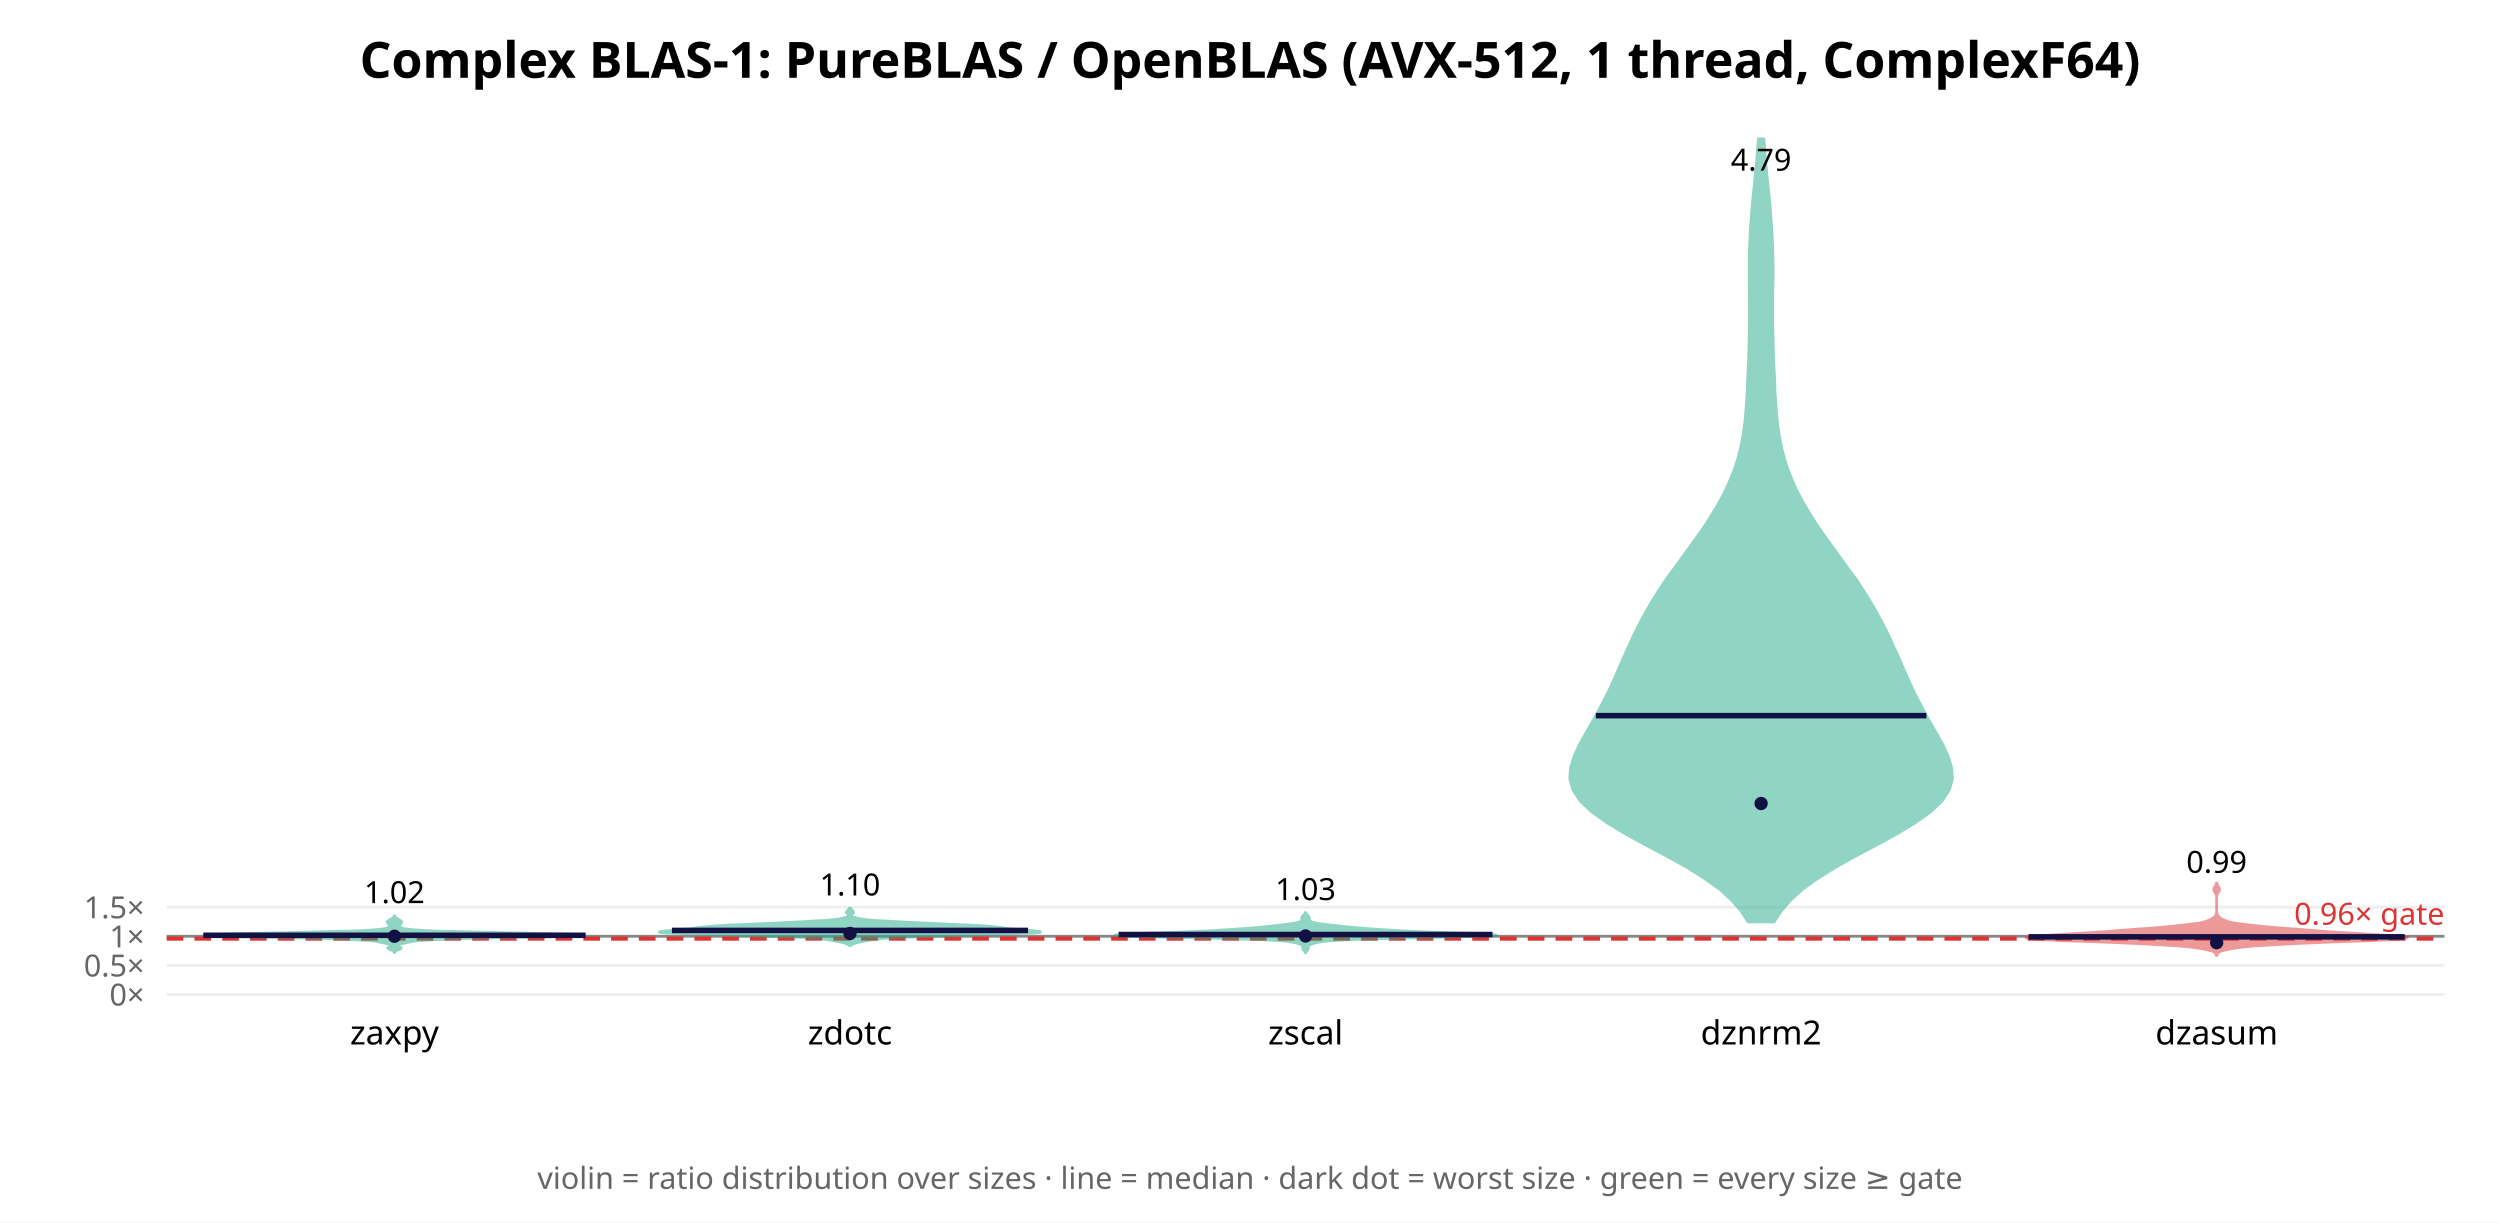
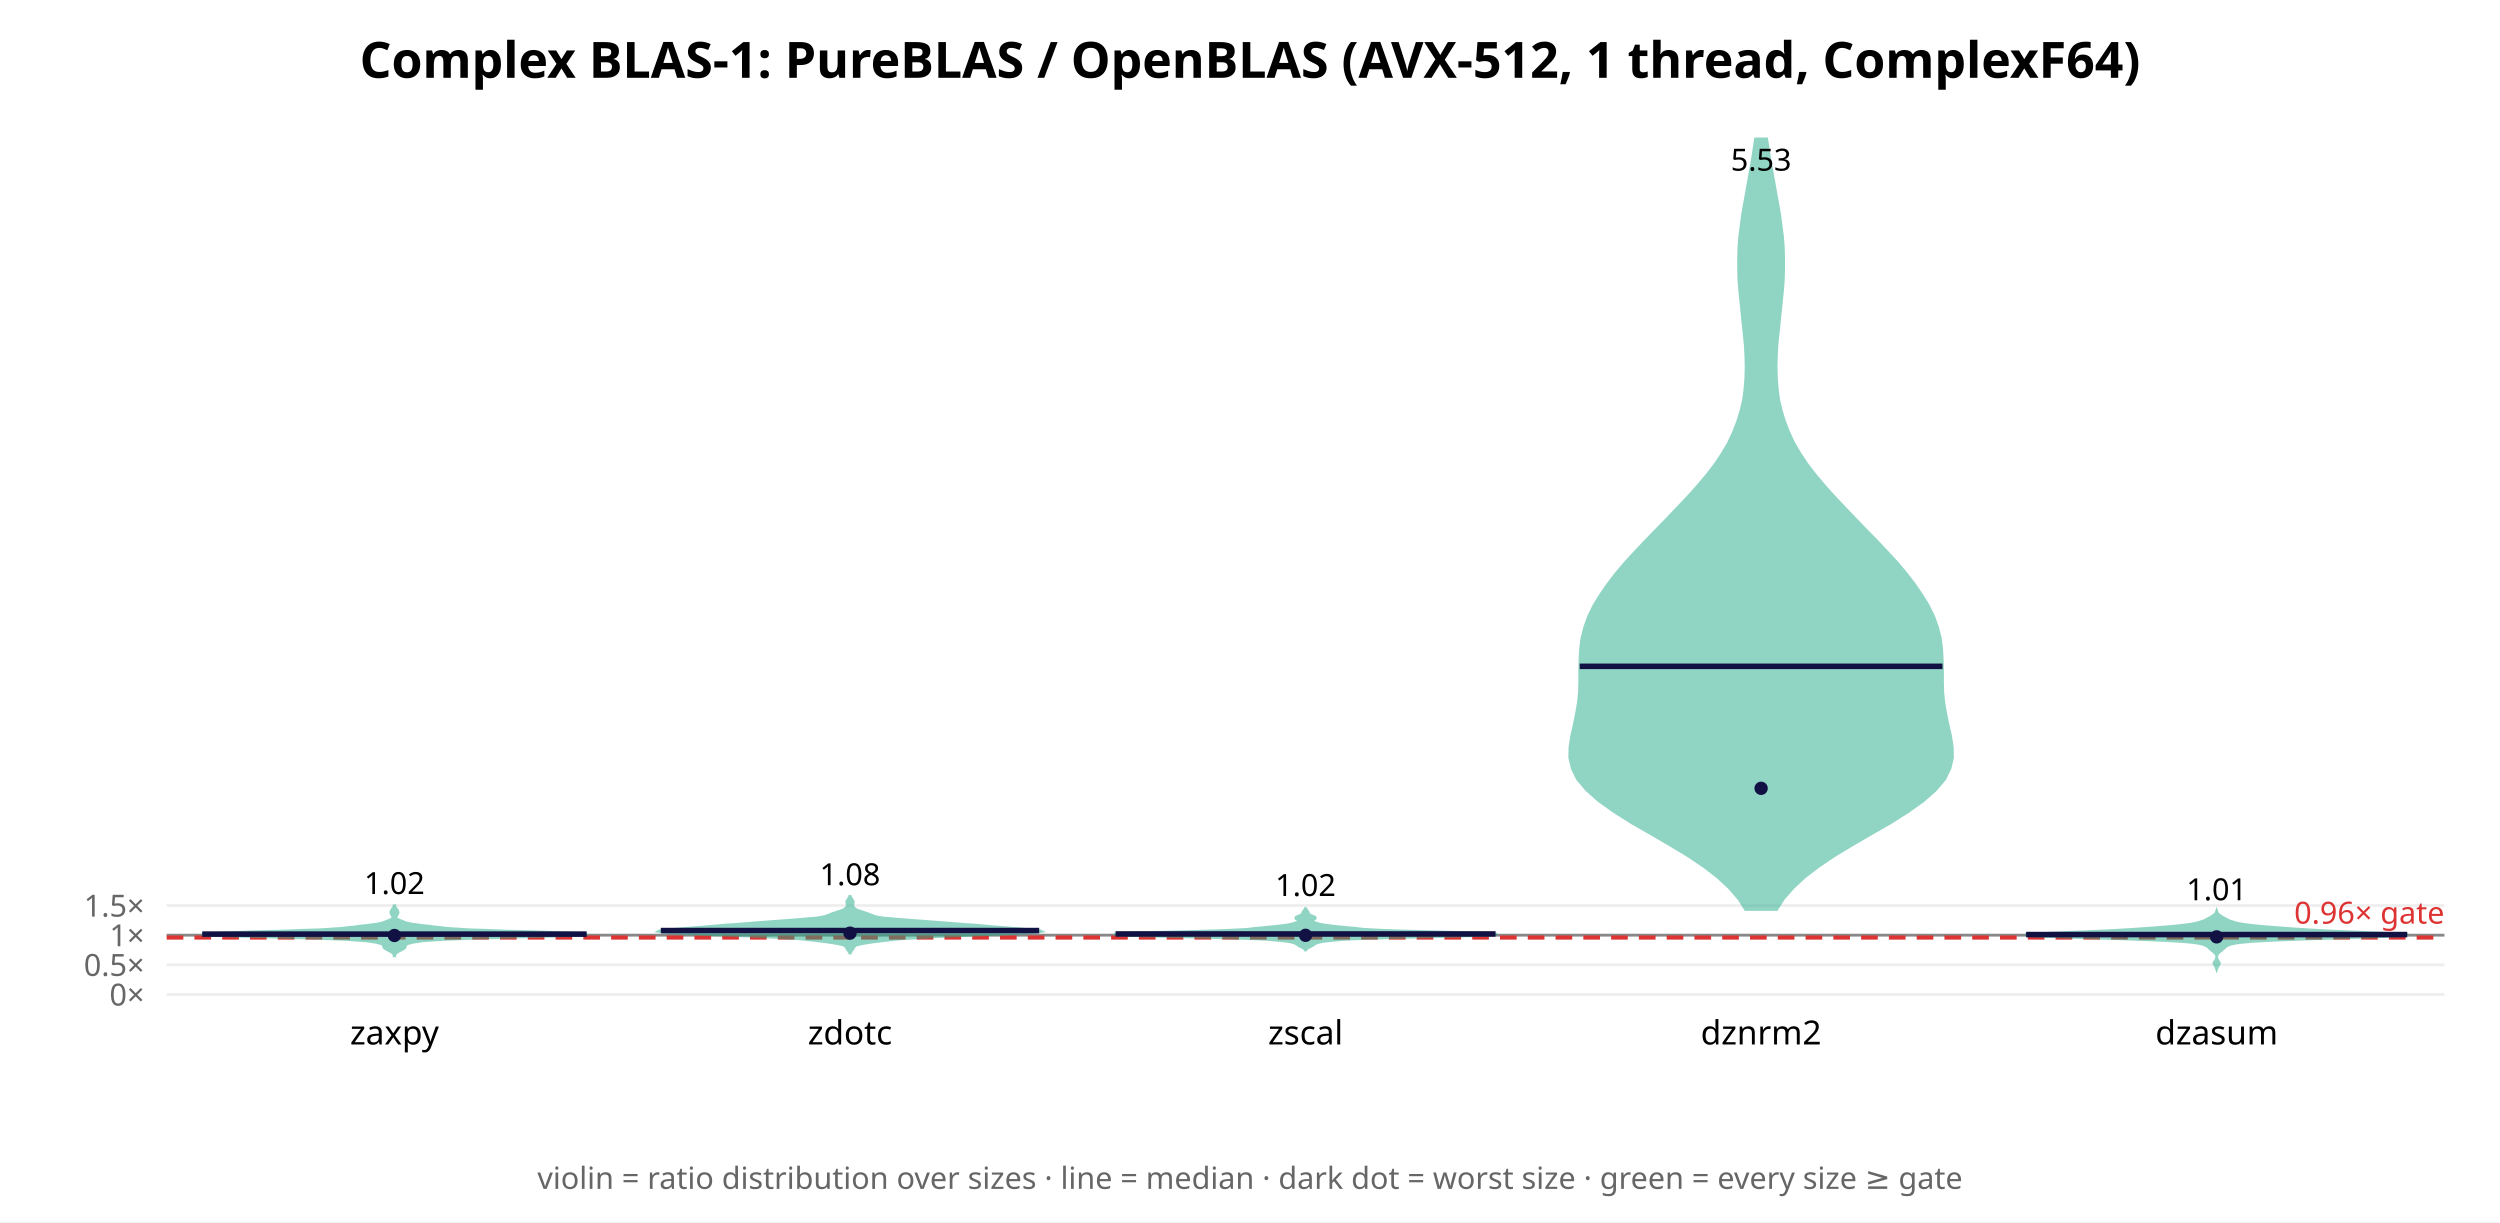
<svg xmlns="http://www.w3.org/2000/svg" width="900" height="440" font-family="sans-serif">
  <rect width="900" height="440" fill="white" />
  <text x="450.0" y="28" text-anchor="middle" font-size="18" font-weight="bold">Complex BLAS-1: PureBLAS / OpenBLAS (AVX-512, 1 thread, ComplexF64)</text>
  <line x1="60" y1="358.0" x2="880" y2="358.0" stroke="#eee" />
  <text x="52" y="362.0" text-anchor="end" font-size="11" fill="#666">0×</text>
-   <line x1="60" y1="347.528" x2="880" y2="347.528" stroke="#eee" />
-   <text x="52" y="351.528" text-anchor="end" font-size="11" fill="#666">0.5×</text>
-   <line x1="60" y1="337.056" x2="880" y2="337.056" stroke="#eee" />
-   <text x="52" y="341.056" text-anchor="end" font-size="11" fill="#666">1×</text>
-   <line x1="60" y1="326.585" x2="880" y2="326.585" stroke="#eee" />
-   <text x="52" y="330.585" text-anchor="end" font-size="11" fill="#666">1.5×</text>
-   <line x1="60" y1="337.056" x2="880" y2="337.056" stroke="#888" stroke-width="1" />
-   <line x1="60" y1="337.894" x2="880" y2="337.894" stroke="#d33" stroke-width="1.5" stroke-dasharray="6 4" />
-   <text x="880" y="332.894" text-anchor="end" font-size="11" fill="#d33">0.96× gate</text>
-   <polygon points="142.1,342.9 142.2,342.7 142.3,342.5 142.5,342.3 142.9,342.1 143.3,342.0 143.7,341.8 144.1,341.6 144.3,341.4 144.4,341.2 144.2,341.0 143.9,340.9 143.6,340.7 143.4,340.5 143.3,340.3 143.5,340.1 143.9,339.9 144.5,339.7 145.3,339.6 146.2,339.4 147.1,339.2 148.0,339.0 149.1,338.8 150.6,338.6 152.8,338.5 156.2,338.3 161.0,338.1 167.2,337.9 174.8,337.7 183.1,337.5 191.7,337.4 199.5,337.2 205.9,337.0 209.9,336.8 210.9,336.6 208.7,336.4 203.6,336.3 196.2,336.1 187.6,335.9 178.8,335.7 170.6,335.5 163.5,335.3 157.8,335.2 153.4,335.0 150.1,334.8 147.7,334.6 146.1,334.4 145.0,334.2 144.4,334.0 144.1,333.9 144.0,333.7 144.0,333.5 143.9,333.3 143.9,333.1 143.9,332.9 143.9,332.8 144.1,332.6 144.3,332.4 144.5,332.2 144.6,332.0 144.6,331.8 144.5,331.7 144.3,331.5 144.0,331.3 143.7,331.1 143.4,330.9 143.0,330.7 142.7,330.6 142.4,330.4 142.2,330.2 142.1,330.0 142.1,329.8 141.9,329.8 141.9,330.0 141.8,330.2 141.6,330.4 141.3,330.6 141.0,330.7 140.6,330.9 140.3,331.1 140.0,331.3 139.7,331.5 139.5,331.7 139.4,331.8 139.4,332.0 139.5,332.2 139.7,332.4 139.9,332.6 140.1,332.8 140.1,332.9 140.1,333.1 140.1,333.3 140.0,333.5 140.0,333.7 139.9,333.9 139.6,334.0 139.0,334.2 137.9,334.4 136.3,334.6 133.9,334.8 130.6,335.0 126.2,335.2 120.5,335.3 113.4,335.5 105.2,335.7 96.4,335.9 87.8,336.1 80.4,336.3 75.3,336.4 73.1,336.6 74.1,336.8 78.1,337.0 84.5,337.2 92.3,337.4 100.9,337.5 109.2,337.7 116.8,337.9 123.0,338.1 127.8,338.3 131.2,338.5 133.4,338.6 134.9,338.8 136.0,339.0 136.9,339.2 137.8,339.4 138.7,339.6 139.5,339.7 140.1,339.9 140.5,340.1 140.7,340.3 140.6,340.5 140.4,340.7 140.1,340.9 139.8,341.0 139.6,341.2 139.7,341.4 139.9,341.6 140.3,341.8 140.7,342.0 141.1,342.1 141.5,342.3 141.7,342.5 141.8,342.7 141.9,342.9" fill="#2a8" opacity="0.5" stroke="#2a8" stroke-width="1" />
-   <line x1="73.2" y1="336.706" x2="210.8" y2="336.706" stroke="#114" stroke-width="2" />
-   <circle cx="142.0" cy="337.047" r="2.4" fill="#114" />
-   <text x="142.0" y="325.117" text-anchor="middle" font-size="11">1.02</text>
+   <line x1="60" y1="347.329" x2="880" y2="347.329" stroke="#eee" />
+   <text x="52" y="351.329" text-anchor="end" font-size="11" fill="#666">0.5×</text>
+   <line x1="60" y1="336.658" x2="880" y2="336.658" stroke="#eee" />
+   <text x="52" y="340.658" text-anchor="end" font-size="11" fill="#666">1×</text>
+   <line x1="60" y1="325.987" x2="880" y2="325.987" stroke="#eee" />
+   <text x="52" y="329.987" text-anchor="end" font-size="11" fill="#666">1.5×</text>
+   <line x1="60" y1="336.658" x2="880" y2="336.658" stroke="#888" stroke-width="1" />
+   <line x1="60" y1="337.512" x2="880" y2="337.512" stroke="#d33" stroke-width="1.5" stroke-dasharray="6 4" />
+   <text x="880" y="332.512" text-anchor="end" font-size="11" fill="#d33">0.96× gate</text>
+   <polygon points="142.1,344.1 142.1,343.8 142.2,343.5 142.4,343.3 142.7,343.0 143.0,342.8 143.4,342.5 143.9,342.3 144.4,342.0 144.8,341.8 145.3,341.5 145.6,341.3 145.8,341.0 145.9,340.8 145.9,340.5 146.0,340.3 146.3,340.0 146.8,339.7 147.6,339.5 148.7,339.2 150.2,339.0 152.2,338.7 155.0,338.5 159.1,338.2 164.7,338.0 172.0,337.7 180.9,337.5 190.6,337.2 199.8,337.0 207.0,336.7 210.9,336.5 210.8,336.2 206.8,336.0 199.8,335.7 191.2,335.4 182.4,335.2 174.7,334.9 168.5,334.7 164.0,334.4 160.9,334.2 158.5,333.9 156.4,333.7 154.3,333.4 152.2,333.2 150.1,332.9 148.4,332.7 147.0,332.4 146.1,332.2 145.4,331.9 144.7,331.6 144.1,331.4 143.5,331.1 143.0,330.9 142.7,330.6 142.5,330.4 142.5,330.1 142.6,329.9 142.8,329.6 142.9,329.4 143.1,329.1 143.2,328.9 143.3,328.6 143.3,328.4 143.2,328.1 143.1,327.8 143.0,327.6 142.8,327.3 142.6,327.1 142.4,326.8 142.2,326.6 142.1,326.3 142.1,326.1 141.9,326.1 141.9,326.3 141.8,326.6 141.6,326.8 141.4,327.1 141.2,327.3 141.0,327.6 140.9,327.8 140.8,328.1 140.7,328.4 140.7,328.6 140.8,328.9 140.9,329.1 141.1,329.4 141.2,329.6 141.4,329.9 141.5,330.1 141.5,330.4 141.3,330.6 141.0,330.9 140.5,331.1 139.9,331.4 139.3,331.6 138.6,331.9 137.9,332.2 137.0,332.4 135.6,332.7 133.9,332.9 131.8,333.2 129.7,333.4 127.6,333.7 125.5,333.9 123.1,334.2 120.0,334.4 115.5,334.7 109.3,334.9 101.6,335.2 92.8,335.4 84.2,335.7 77.2,336.0 73.2,336.2 73.1,336.5 77.0,336.7 84.2,337.0 93.4,337.2 103.1,337.5 112.0,337.7 119.3,338.0 124.9,338.2 129.0,338.5 131.8,338.7 133.8,339.0 135.3,339.2 136.4,339.5 137.2,339.7 137.7,340.0 138.0,340.3 138.1,340.5 138.1,340.8 138.2,341.0 138.4,341.3 138.7,341.5 139.2,341.8 139.6,342.0 140.1,342.3 140.6,342.5 141.0,342.8 141.3,343.0 141.6,343.3 141.8,343.5 141.9,343.8 141.9,344.1" fill="#2a8" opacity="0.5" stroke="#2a8" stroke-width="1" />
+   <line x1="72.8" y1="336.281" x2="211.2" y2="336.281" stroke="#114" stroke-width="2" />
+   <circle cx="142.0" cy="336.778" r="2.4" fill="#114" />
+   <text x="142.0" y="321.851" text-anchor="middle" font-size="11">1.02</text>
  <text x="142.0" y="376" text-anchor="middle" font-size="12">zaxpy</text>
-   <polygon points="306.3,340.4 306.5,340.2 306.8,340.0 307.2,339.8 307.7,339.6 308.4,339.4 309.2,339.2 310.0,339.0 310.8,338.9 311.7,338.7 312.7,338.5 313.9,338.3 315.4,338.1 317.3,337.9 319.9,337.7 323.1,337.5 327.2,337.4 332.0,337.2 337.6,337.0 343.6,336.8 350.0,336.6 356.4,336.4 362.4,336.2 367.7,336.0 371.8,335.9 374.2,335.7 374.9,335.5 374.0,335.3 372.1,335.1 369.6,334.9 367.3,334.7 365.2,334.5 363.6,334.4 362.2,334.2 360.9,334.0 359.5,333.8 357.6,333.6 355.4,333.4 352.6,333.2 349.3,333.0 345.6,332.9 341.5,332.7 337.3,332.5 333.0,332.3 328.8,332.1 324.8,331.9 321.2,331.7 318.0,331.5 315.3,331.4 313.1,331.2 311.3,331.0 309.9,330.8 308.9,330.6 308.1,330.4 307.5,330.2 307.0,330.0 306.7,329.9 306.5,329.7 306.5,329.5 306.6,329.3 306.7,329.1 306.9,328.9 307.1,328.7 307.3,328.5 307.3,328.4 307.2,328.2 307.1,328.0 306.9,327.8 306.7,327.6 306.5,327.4 306.3,327.2 306.2,327.0 305.8,327.0 305.7,327.2 305.5,327.4 305.3,327.6 305.1,327.8 304.9,328.0 304.8,328.2 304.7,328.4 304.7,328.5 304.9,328.7 305.1,328.9 305.3,329.1 305.4,329.3 305.5,329.5 305.5,329.7 305.3,329.9 305.0,330.0 304.5,330.2 303.9,330.4 303.1,330.6 302.1,330.8 300.7,331.0 298.9,331.2 296.7,331.4 294.0,331.5 290.8,331.7 287.2,331.9 283.2,332.1 279.0,332.3 274.7,332.5 270.5,332.7 266.4,332.9 262.7,333.0 259.4,333.2 256.6,333.4 254.4,333.6 252.5,333.8 251.1,334.0 249.8,334.2 248.4,334.4 246.8,334.5 244.7,334.7 242.4,334.9 239.9,335.1 238.0,335.3 237.1,335.5 237.8,335.7 240.2,335.9 244.3,336.0 249.6,336.2 255.6,336.4 262.0,336.6 268.4,336.8 274.4,337.0 280.0,337.2 284.8,337.4 288.9,337.5 292.1,337.7 294.7,337.9 296.6,338.1 298.1,338.3 299.3,338.5 300.3,338.7 301.2,338.9 302.0,339.0 302.8,339.2 303.6,339.4 304.3,339.6 304.8,339.8 305.2,340.0 305.5,340.2 305.7,340.4" fill="#2a8" opacity="0.5" stroke="#2a8" stroke-width="1" />
-   <line x1="241.9" y1="334.954" x2="370.1" y2="334.954" stroke="#114" stroke-width="2" />
-   <circle cx="306.0" cy="336.062" r="2.4" fill="#114" />
-   <text x="306.0" y="322.366" text-anchor="middle" font-size="11">1.10</text>
+   <polygon points="306.1,343.1 306.2,342.8 306.4,342.6 306.5,342.3 306.8,342.0 307.0,341.7 307.2,341.4 307.3,341.1 307.5,340.8 307.8,340.5 308.3,340.2 309.2,340.0 310.5,339.7 312.3,339.4 314.3,339.1 316.7,338.8 319.2,338.5 321.9,338.2 325.1,337.9 328.9,337.7 333.8,337.4 339.8,337.1 346.9,336.8 354.5,336.5 362.0,336.2 368.4,335.9 372.9,335.6 374.9,335.3 374.5,335.1 372.1,334.8 368.6,334.5 364.8,334.2 361.0,333.9 357.4,333.6 354.0,333.3 350.6,333.0 347.2,332.8 343.6,332.5 339.9,332.2 335.9,331.9 331.9,331.6 327.9,331.3 324.0,331.0 320.7,330.7 318.1,330.5 316.2,330.2 314.9,329.9 314.1,329.6 313.3,329.3 312.6,329.0 311.7,328.7 310.8,328.4 309.9,328.1 309.2,327.9 308.5,327.6 308.0,327.3 307.6,327.0 307.3,326.7 307.1,326.4 307.0,326.1 306.9,325.8 307.0,325.6 307.1,325.3 307.1,325.0 307.2,324.7 307.1,324.4 306.9,324.1 306.7,323.8 306.5,323.5 306.4,323.2 306.2,323.0 306.1,322.7 305.9,322.7 305.8,323.0 305.6,323.2 305.5,323.5 305.3,323.8 305.1,324.1 304.9,324.4 304.8,324.7 304.9,325.0 304.9,325.3 305.0,325.6 305.1,325.8 305.0,326.1 304.9,326.4 304.7,326.7 304.4,327.0 304.0,327.3 303.5,327.6 302.8,327.9 302.1,328.1 301.2,328.4 300.3,328.7 299.4,329.0 298.7,329.3 297.9,329.6 297.1,329.9 295.8,330.2 293.9,330.5 291.3,330.7 288.0,331.0 284.1,331.3 280.1,331.6 276.1,331.9 272.1,332.2 268.4,332.5 264.8,332.8 261.4,333.0 258.0,333.3 254.6,333.6 251.0,333.9 247.2,334.2 243.4,334.5 239.9,334.8 237.5,335.1 237.1,335.3 239.1,335.6 243.6,335.9 250.0,336.2 257.5,336.5 265.1,336.8 272.2,337.1 278.2,337.4 283.1,337.7 286.9,337.9 290.1,338.2 292.8,338.5 295.3,338.8 297.7,339.1 299.7,339.4 301.5,339.7 302.8,340.0 303.7,340.2 304.2,340.5 304.5,340.8 304.7,341.1 304.8,341.4 305.0,341.7 305.2,342.0 305.5,342.3 305.6,342.6 305.8,342.8 305.9,343.1" fill="#2a8" opacity="0.5" stroke="#2a8" stroke-width="1" />
+   <line x1="237.9" y1="335.003" x2="374.1" y2="335.003" stroke="#114" stroke-width="2" />
+   <circle cx="306.0" cy="335.934" r="2.4" fill="#114" />
+   <text x="306.0" y="318.686" text-anchor="middle" font-size="11">1.08</text>
  <text x="306.0" y="376" text-anchor="middle" font-size="12">zdotc</text>
-   <polygon points="470.1,342.9 470.1,342.7 470.3,342.5 470.4,342.3 470.6,342.1 470.8,341.9 471.0,341.7 471.0,341.5 471.0,341.3 471.0,341.1 470.9,340.9 470.9,340.7 471.1,340.5 471.3,340.3 471.6,340.1 472.1,339.9 472.6,339.7 473.3,339.5 474.1,339.3 475.2,339.1 476.6,338.9 478.6,338.7 481.5,338.5 485.6,338.3 491.1,338.1 498.1,337.9 506.4,337.7 515.4,337.5 524.2,337.3 531.7,337.1 536.9,336.9 538.9,336.7 537.7,336.5 533.8,336.3 528.3,336.0 522.1,335.8 516.3,335.6 511.2,335.4 506.9,335.2 503.2,335.0 499.9,334.8 496.7,334.6 493.7,334.4 490.9,334.2 488.4,334.0 486.2,333.8 484.2,333.6 482.4,333.4 480.7,333.2 479.0,333.0 477.3,332.8 475.7,332.6 474.3,332.4 473.3,332.2 472.5,332.0 472.0,331.8 471.6,331.6 471.5,331.4 471.4,331.2 471.4,331.0 471.4,330.8 471.4,330.6 471.3,330.4 471.3,330.2 471.2,330.0 471.1,329.8 470.9,329.6 470.6,329.4 470.4,329.2 470.3,329.0 470.1,328.8 470.1,328.6 469.9,328.6 469.9,328.8 469.7,329.0 469.6,329.2 469.4,329.4 469.1,329.6 468.9,329.8 468.8,330.0 468.7,330.2 468.7,330.4 468.6,330.6 468.6,330.8 468.6,331.0 468.6,331.2 468.5,331.4 468.4,331.6 468.0,331.8 467.5,332.0 466.7,332.2 465.7,332.4 464.3,332.6 462.7,332.8 461.0,333.0 459.3,333.2 457.6,333.4 455.8,333.6 453.8,333.8 451.6,334.0 449.1,334.2 446.3,334.4 443.3,334.6 440.1,334.8 436.8,335.0 433.1,335.2 428.8,335.4 423.7,335.6 417.9,335.8 411.7,336.0 406.2,336.3 402.3,336.5 401.1,336.7 403.1,336.9 408.3,337.1 415.8,337.3 424.6,337.5 433.6,337.7 441.9,337.9 448.9,338.1 454.4,338.3 458.5,338.5 461.4,338.7 463.4,338.9 464.8,339.1 465.9,339.3 466.7,339.5 467.4,339.7 467.9,339.9 468.4,340.1 468.7,340.3 468.9,340.5 469.1,340.7 469.1,340.9 469.0,341.1 469.0,341.3 469.0,341.5 469.0,341.7 469.2,341.9 469.4,342.1 469.6,342.3 469.7,342.5 469.9,342.7 469.9,342.9" fill="#2a8" opacity="0.5" stroke="#2a8" stroke-width="1" />
-   <line x1="402.7" y1="336.425" x2="537.3" y2="336.425" stroke="#114" stroke-width="2" />
-   <circle cx="470.0" cy="336.952" r="2.4" fill="#114" />
-   <text x="470.0" y="324.016" text-anchor="middle" font-size="11">1.03</text>
+   <polygon points="470.1,342.0 470.2,341.8 470.4,341.6 470.6,341.4 470.9,341.2 471.3,341.0 471.7,340.8 472.1,340.6 472.5,340.4 472.9,340.1 473.2,339.9 473.5,339.7 473.9,339.5 474.5,339.3 475.3,339.1 476.4,338.9 478.1,338.7 480.3,338.5 483.4,338.2 487.6,338.0 493.0,337.8 499.7,337.6 507.5,337.4 516.1,337.2 524.7,337.0 532.0,336.8 537.0,336.6 538.9,336.3 537.3,336.1 532.6,335.9 525.6,335.7 517.7,335.5 509.8,335.3 503.0,335.1 497.6,334.9 493.5,334.7 490.4,334.5 488.0,334.2 485.8,334.0 483.7,333.8 481.7,333.6 479.8,333.4 478.1,333.2 476.7,333.0 475.6,332.8 474.7,332.6 473.9,332.3 473.2,332.1 472.7,331.9 472.3,331.7 472.2,331.5 472.3,331.3 472.6,331.1 473.1,330.9 473.4,330.7 473.5,330.4 473.4,330.2 473.0,330.0 472.5,329.8 472.0,329.6 471.6,329.4 471.3,329.2 471.1,329.0 471.0,328.8 471.0,328.6 470.9,328.3 470.7,328.1 470.6,327.9 470.4,327.7 470.3,327.5 470.2,327.3 470.1,327.1 469.9,327.1 469.8,327.3 469.7,327.5 469.6,327.7 469.4,327.9 469.3,328.1 469.1,328.3 469.0,328.6 469.0,328.8 468.9,329.0 468.7,329.2 468.4,329.4 468.0,329.6 467.5,329.8 467.0,330.0 466.6,330.2 466.5,330.4 466.6,330.7 466.9,330.9 467.4,331.1 467.7,331.3 467.8,331.5 467.7,331.7 467.3,331.9 466.8,332.1 466.1,332.3 465.3,332.6 464.4,332.8 463.3,333.0 461.9,333.2 460.2,333.4 458.3,333.6 456.3,333.8 454.2,334.0 452.0,334.2 449.6,334.5 446.5,334.7 442.4,334.9 437.0,335.1 430.2,335.3 422.3,335.5 414.4,335.7 407.4,335.9 402.7,336.1 401.1,336.3 403.0,336.6 408.0,336.8 415.3,337.0 423.9,337.2 432.5,337.4 440.3,337.6 447.0,337.8 452.4,338.0 456.6,338.2 459.7,338.5 461.9,338.7 463.6,338.9 464.7,339.1 465.5,339.3 466.1,339.5 466.5,339.7 466.8,339.9 467.1,340.1 467.5,340.4 467.9,340.6 468.3,340.8 468.7,341.0 469.1,341.2 469.4,341.4 469.6,341.6 469.8,341.8 469.9,342.0" fill="#2a8" opacity="0.5" stroke="#2a8" stroke-width="1" />
+   <line x1="401.6" y1="336.226" x2="538.4" y2="336.226" stroke="#114" stroke-width="2" />
+   <circle cx="470.0" cy="336.71" r="2.4" fill="#114" />
+   <text x="470.0" y="322.559" text-anchor="middle" font-size="11">1.02</text>
  <text x="470.0" y="376" text-anchor="middle" font-size="12">zscal</text>
-   <polygon points="638.7,331.9 641.2,328.0 644.7,324.0 649.1,320.0 654.6,316.1 661.0,312.1 668.2,308.1 675.6,304.2 682.9,300.2 689.5,296.2 695.1,292.2 699.2,288.3 701.8,284.3 702.9,280.3 702.6,276.4 701.4,272.4 699.6,268.4 697.4,264.4 695.1,260.5 692.9,256.5 690.8,252.5 688.8,248.6 687.0,244.6 685.2,240.6 683.5,236.6 681.7,232.7 679.9,228.7 677.9,224.7 675.8,220.8 673.5,216.8 671.0,212.8 668.4,208.8 665.5,204.9 662.6,200.9 659.7,196.9 656.9,193.0 654.1,189.0 651.6,185.0 649.2,181.0 647.1,177.1 645.3,173.1 643.7,169.1 642.4,165.2 641.4,161.2 640.6,157.2 640.0,153.2 639.6,149.3 639.3,145.3 639.0,141.3 638.9,137.4 638.7,133.4 638.5,129.4 638.4,125.5 638.3,121.5 638.2,117.5 638.2,113.5 638.2,109.6 638.2,105.6 638.3,101.6 638.3,97.7 638.3,93.7 638.2,89.7 638.0,85.7 637.8,81.8 637.5,77.8 637.2,73.8 636.8,69.9 636.4,65.9 636.0,61.9 635.6,57.9 635.3,54.0 635.0,50.0 633.0,50.0 632.7,54.0 632.4,57.9 632.0,61.9 631.6,65.9 631.2,69.9 630.8,73.8 630.5,77.8 630.2,81.8 630.0,85.7 629.8,89.7 629.7,93.7 629.7,97.7 629.7,101.6 629.8,105.6 629.8,109.6 629.8,113.5 629.8,117.5 629.7,121.5 629.6,125.5 629.5,129.4 629.3,133.4 629.1,137.4 629.0,141.3 628.7,145.3 628.4,149.3 628.0,153.2 627.4,157.2 626.6,161.2 625.6,165.2 624.3,169.1 622.7,173.1 620.9,177.1 618.8,181.0 616.4,185.0 613.9,189.0 611.1,193.0 608.3,196.9 605.4,200.9 602.5,204.9 599.6,208.8 597.0,212.8 594.5,216.8 592.2,220.8 590.1,224.7 588.1,228.7 586.3,232.7 584.5,236.6 582.8,240.6 581.0,244.6 579.2,248.6 577.2,252.5 575.1,256.5 572.9,260.5 570.6,264.4 568.4,268.4 566.6,272.4 565.4,276.4 565.1,280.3 566.2,284.3 568.8,288.3 572.9,292.2 578.5,296.2 585.1,300.2 592.4,304.2 599.8,308.1 607.0,312.1 613.4,316.1 618.9,320.0 623.3,324.0 626.8,328.0 629.3,331.9" fill="#2a8" opacity="0.5" stroke="#2a8" stroke-width="1" />
-   <line x1="574.5" y1="257.633" x2="693.5" y2="257.633" stroke="#114" stroke-width="2" />
-   <circle cx="634.0" cy="289.257" r="2.4" fill="#114" />
-   <text x="634.0" y="61.434" text-anchor="middle" font-size="11">4.79</text>
+   <polygon points="639.6,327.4 642.1,323.5 645.5,319.6 649.7,315.7 654.8,311.8 660.6,307.9 667.1,304.0 673.8,300.1 680.6,296.2 686.9,292.2 692.4,288.3 696.8,284.4 700.1,280.5 702.0,276.6 702.9,272.7 702.8,268.8 702.2,264.9 701.3,261.0 700.5,257.1 699.8,253.2 699.4,249.3 699.3,245.4 699.3,241.5 699.2,237.5 699.0,233.6 698.5,229.7 697.5,225.8 696.1,221.9 694.2,218.0 691.8,214.1 689.1,210.2 686.1,206.3 682.8,202.4 679.2,198.5 675.5,194.6 671.7,190.7 667.9,186.8 664.1,182.8 660.4,178.9 656.9,175.0 653.6,171.1 650.6,167.2 648.0,163.3 645.7,159.4 643.9,155.5 642.4,151.6 641.2,147.7 640.3,143.8 639.8,139.9 639.5,136.0 639.4,132.1 639.5,128.1 639.7,124.2 640.1,120.3 640.5,116.4 640.9,112.5 641.3,108.6 641.7,104.7 642.0,100.8 642.1,96.9 642.1,93.0 642.0,89.1 641.7,85.2 641.2,81.3 640.7,77.4 640.0,73.4 639.3,69.5 638.6,65.6 637.9,61.7 637.2,57.8 636.6,53.9 636.0,50.0 632.0,50.0 631.4,53.9 630.8,57.8 630.1,61.7 629.4,65.6 628.7,69.5 628.0,73.4 627.3,77.4 626.8,81.3 626.3,85.2 626.0,89.1 625.9,93.0 625.9,96.9 626.0,100.8 626.3,104.7 626.7,108.6 627.1,112.5 627.5,116.4 627.9,120.3 628.3,124.2 628.5,128.1 628.6,132.1 628.5,136.0 628.2,139.9 627.7,143.8 626.8,147.7 625.6,151.6 624.1,155.5 622.3,159.4 620.0,163.3 617.4,167.2 614.4,171.1 611.1,175.0 607.6,178.9 603.9,182.8 600.1,186.8 596.3,190.7 592.5,194.6 588.8,198.5 585.2,202.4 581.9,206.3 578.9,210.2 576.2,214.1 573.8,218.0 571.9,221.9 570.5,225.8 569.5,229.7 569.0,233.6 568.8,237.5 568.7,241.5 568.7,245.4 568.6,249.3 568.2,253.2 567.5,257.1 566.7,261.0 565.8,264.9 565.2,268.8 565.1,272.7 566.0,276.6 567.9,280.5 571.2,284.4 575.6,288.3 581.1,292.2 587.4,296.2 594.2,300.1 600.9,304.0 607.4,307.9 613.2,311.8 618.3,315.7 622.5,319.6 625.9,323.5 628.4,327.4" fill="#2a8" opacity="0.5" stroke="#2a8" stroke-width="1" />
+   <line x1="568.7" y1="239.881" x2="699.3" y2="239.881" stroke="#114" stroke-width="2" />
+   <circle cx="634.0" cy="283.794" r="2.4" fill="#114" />
+   <text x="634.0" y="61.434" text-anchor="middle" font-size="11">5.53</text>
  <text x="634.0" y="376" text-anchor="middle" font-size="12">dznrm2</text>
-   <polygon points="798.0,344.3 798.1,343.9 798.2,343.6 798.4,343.2 798.8,342.8 799.6,342.4 800.7,342.1 802.4,341.7 804.7,341.3 807.8,340.9 811.9,340.5 817.2,340.2 824.1,339.8 832.7,339.4 842.4,339.0 852.2,338.7 860.4,338.3 865.5,337.9 866.9,337.5 864.8,337.2 860.1,336.8 854.2,336.4 848.1,336.0 842.3,335.7 836.9,335.3 831.8,334.9 826.9,334.5 822.2,334.2 817.6,333.8 813.4,333.4 809.7,333.0 806.6,332.6 804.2,332.3 802.5,331.9 801.3,331.5 800.4,331.1 799.7,330.8 799.2,330.4 798.7,330.0 798.4,329.6 798.2,329.3 798.1,328.9 798.0,328.5 798.0,328.1 798.0,327.8 798.0,327.4 798.0,327.0 798.0,326.6 798.0,326.2 798.0,325.9 798.0,325.5 798.0,325.1 798.0,324.7 798.0,324.4 798.0,324.0 798.0,323.6 798.0,323.2 798.0,322.9 798.1,322.5 798.1,322.1 798.3,321.7 798.5,321.4 798.7,321.0 799.0,320.6 799.0,320.2 799.0,319.9 798.8,319.5 798.5,319.1 798.3,318.7 798.1,318.3 798.1,318.0 798.0,317.6 798.0,317.6 797.9,318.0 797.9,318.3 797.7,318.7 797.5,319.1 797.2,319.5 797.0,319.9 797.0,320.2 797.0,320.6 797.3,321.0 797.5,321.4 797.7,321.7 797.9,322.1 797.9,322.5 798.0,322.9 798.0,323.2 798.0,323.6 798.0,324.0 798.0,324.4 798.0,324.7 798.0,325.1 798.0,325.5 798.0,325.9 798.0,326.2 798.0,326.6 798.0,327.0 798.0,327.4 798.0,327.8 798.0,328.1 798.0,328.5 797.9,328.9 797.8,329.3 797.6,329.6 797.3,330.0 796.8,330.4 796.3,330.8 795.6,331.1 794.7,331.5 793.5,331.9 791.8,332.3 789.4,332.6 786.3,333.0 782.6,333.4 778.4,333.8 773.8,334.2 769.1,334.5 764.2,334.9 759.1,335.3 753.7,335.7 747.9,336.0 741.8,336.4 735.9,336.8 731.2,337.2 729.1,337.5 730.5,337.9 735.6,338.3 743.8,338.7 753.6,339.0 763.3,339.4 771.9,339.8 778.8,340.2 784.1,340.5 788.2,340.9 791.3,341.3 793.6,341.7 795.3,342.1 796.4,342.4 797.2,342.8 797.6,343.2 797.8,343.6 797.9,343.9 798.0,344.3" fill="#d33" opacity="0.5" stroke="#d33" stroke-width="1" />
-   <line x1="730.3" y1="337.264" x2="865.7" y2="337.264" stroke="#114" stroke-width="2" />
-   <circle cx="798.0" cy="339.366" r="2.4" fill="#114" />
-   <text x="798.0" y="314.214" text-anchor="middle" font-size="11">0.99</text>
+   <polygon points="798.0,348.9 798.1,348.6 798.2,348.3 798.3,348.0 798.5,347.7 798.7,347.4 798.9,347.1 799.0,346.8 798.9,346.5 798.7,346.2 798.5,345.9 798.3,345.6 798.2,345.3 798.1,345.0 798.0,344.8 798.0,344.5 798.0,344.2 798.1,343.9 798.2,343.6 798.4,343.3 798.7,343.0 799.0,342.7 799.4,342.4 799.8,342.1 800.1,341.8 800.5,341.5 800.8,341.2 801.1,340.9 801.5,340.6 801.9,340.4 802.5,340.1 803.5,339.8 805.0,339.5 807.4,339.2 811.0,338.9 816.2,338.6 823.1,338.3 831.6,338.0 841.2,337.7 850.9,337.4 859.4,337.1 865.1,336.8 866.9,336.5 864.7,336.2 859.2,336.0 852.1,335.7 844.6,335.4 837.9,335.1 832.2,334.8 827.4,334.5 823.1,334.2 819.1,333.9 815.4,333.6 812.1,333.3 809.4,333.0 807.3,332.7 805.7,332.4 804.5,332.1 803.6,331.8 802.9,331.6 802.2,331.3 801.6,331.0 801.1,330.7 800.5,330.4 800.0,330.1 799.5,329.8 799.1,329.5 798.7,329.2 798.4,328.9 798.2,328.6 798.1,328.3 798.0,328.0 798.0,328.0 797.9,328.3 797.8,328.6 797.6,328.9 797.3,329.2 796.9,329.5 796.5,329.8 796.0,330.1 795.5,330.4 794.9,330.7 794.4,331.0 793.8,331.3 793.1,331.6 792.4,331.8 791.5,332.1 790.3,332.4 788.7,332.7 786.6,333.0 783.9,333.3 780.6,333.6 776.9,333.9 772.9,334.2 768.6,334.5 763.8,334.8 758.1,335.1 751.4,335.4 743.9,335.7 736.8,336.0 731.3,336.2 729.1,336.5 730.9,336.8 736.6,337.1 745.1,337.4 754.8,337.7 764.4,338.0 772.9,338.3 779.8,338.6 785.0,338.9 788.6,339.2 791.0,339.5 792.5,339.8 793.5,340.1 794.1,340.4 794.5,340.6 794.9,340.9 795.2,341.2 795.5,341.5 795.9,341.8 796.2,342.1 796.6,342.4 797.0,342.7 797.3,343.0 797.6,343.3 797.8,343.6 797.9,343.9 798.0,344.2 798.0,344.5 798.0,344.8 797.9,345.0 797.8,345.3 797.7,345.6 797.5,345.9 797.3,346.2 797.1,346.5 797.0,346.8 797.1,347.1 797.3,347.4 797.5,347.7 797.7,348.0 797.8,348.3 797.9,348.6 798.0,348.9" fill="#2a8" opacity="0.5" stroke="#2a8" stroke-width="1" />
+   <line x1="729.4" y1="336.442" x2="866.6" y2="336.442" stroke="#114" stroke-width="2" />
+   <circle cx="798.0" cy="337.276" r="2.4" fill="#114" />
+   <text x="798.0" y="324.086" text-anchor="middle" font-size="11">1.01</text>
  <text x="798.0" y="376" text-anchor="middle" font-size="12">dzasum</text>
  <text x="450.0" y="428" text-anchor="middle" font-size="11" fill="#666">violin = ratio distribution over sizes · line = median · dark dot = worst size · green = every size ≥ gate</text>
</svg>
